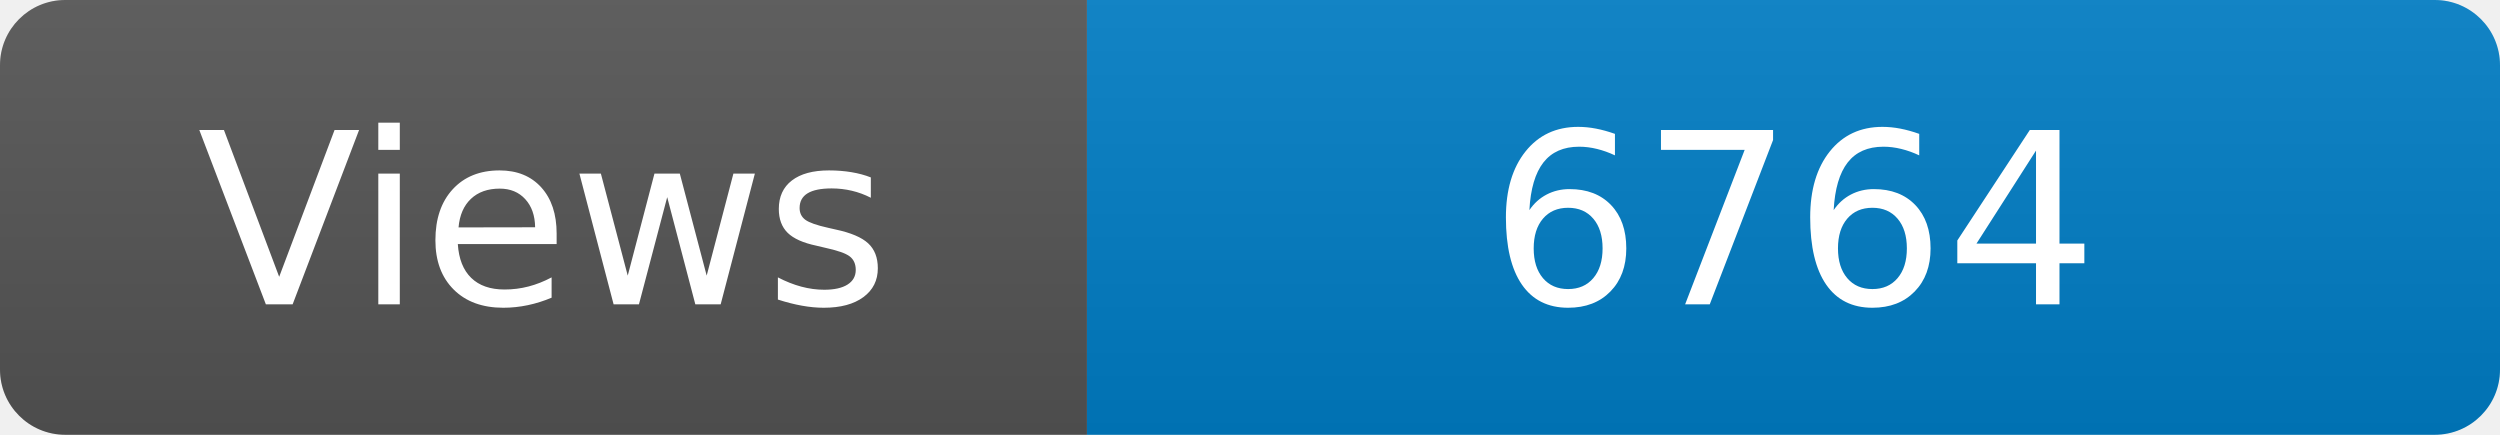
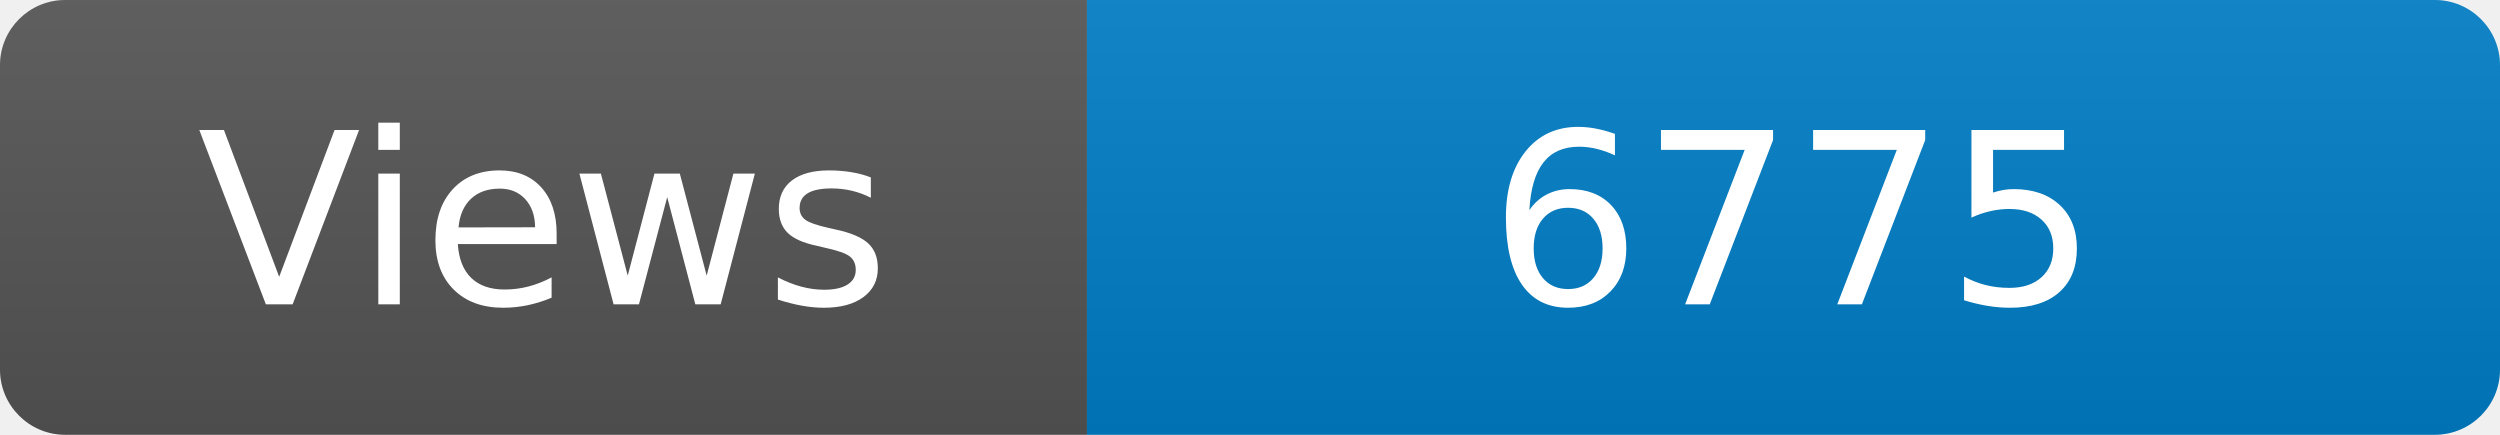
<svg xmlns="http://www.w3.org/2000/svg" width="115" height="20" role="img" aria-label="Maintained?: yes">
  <linearGradient id="s" x2="0" y2="100%">
    <stop offset="0" stop-color="#bbb" stop-opacity=".1" />
    <stop offset="1" stop-opacity=".1" />
  </linearGradient>
  <clipPath id="r">
    <rect width="115" height="20" rx="3" fill="#fff" />
  </clipPath>
  <g clip-path="url(#r)">
    <rect width="50" height="20" fill="#555" />
    <rect x="50" width="160" height="20" fill="#007ec6" />
    <rect width="115" height="20" fill="url(#s)" />
  </g>
  <g fill="#fff" text-anchor="middle" font-family="Verdana,Geneva,DejaVu Sans,sans-serif" font-size="110">
    <text x="250" y="140" transform="scale(.1)" fill="#fff">Views</text>
-     <text x="825" y="140" transform="scale(.1)" fill="#fff">6764</text>
+     <text x="825" y="140" transform="scale(.1)" fill="#fff">6775</text>
  </g>
</svg>
